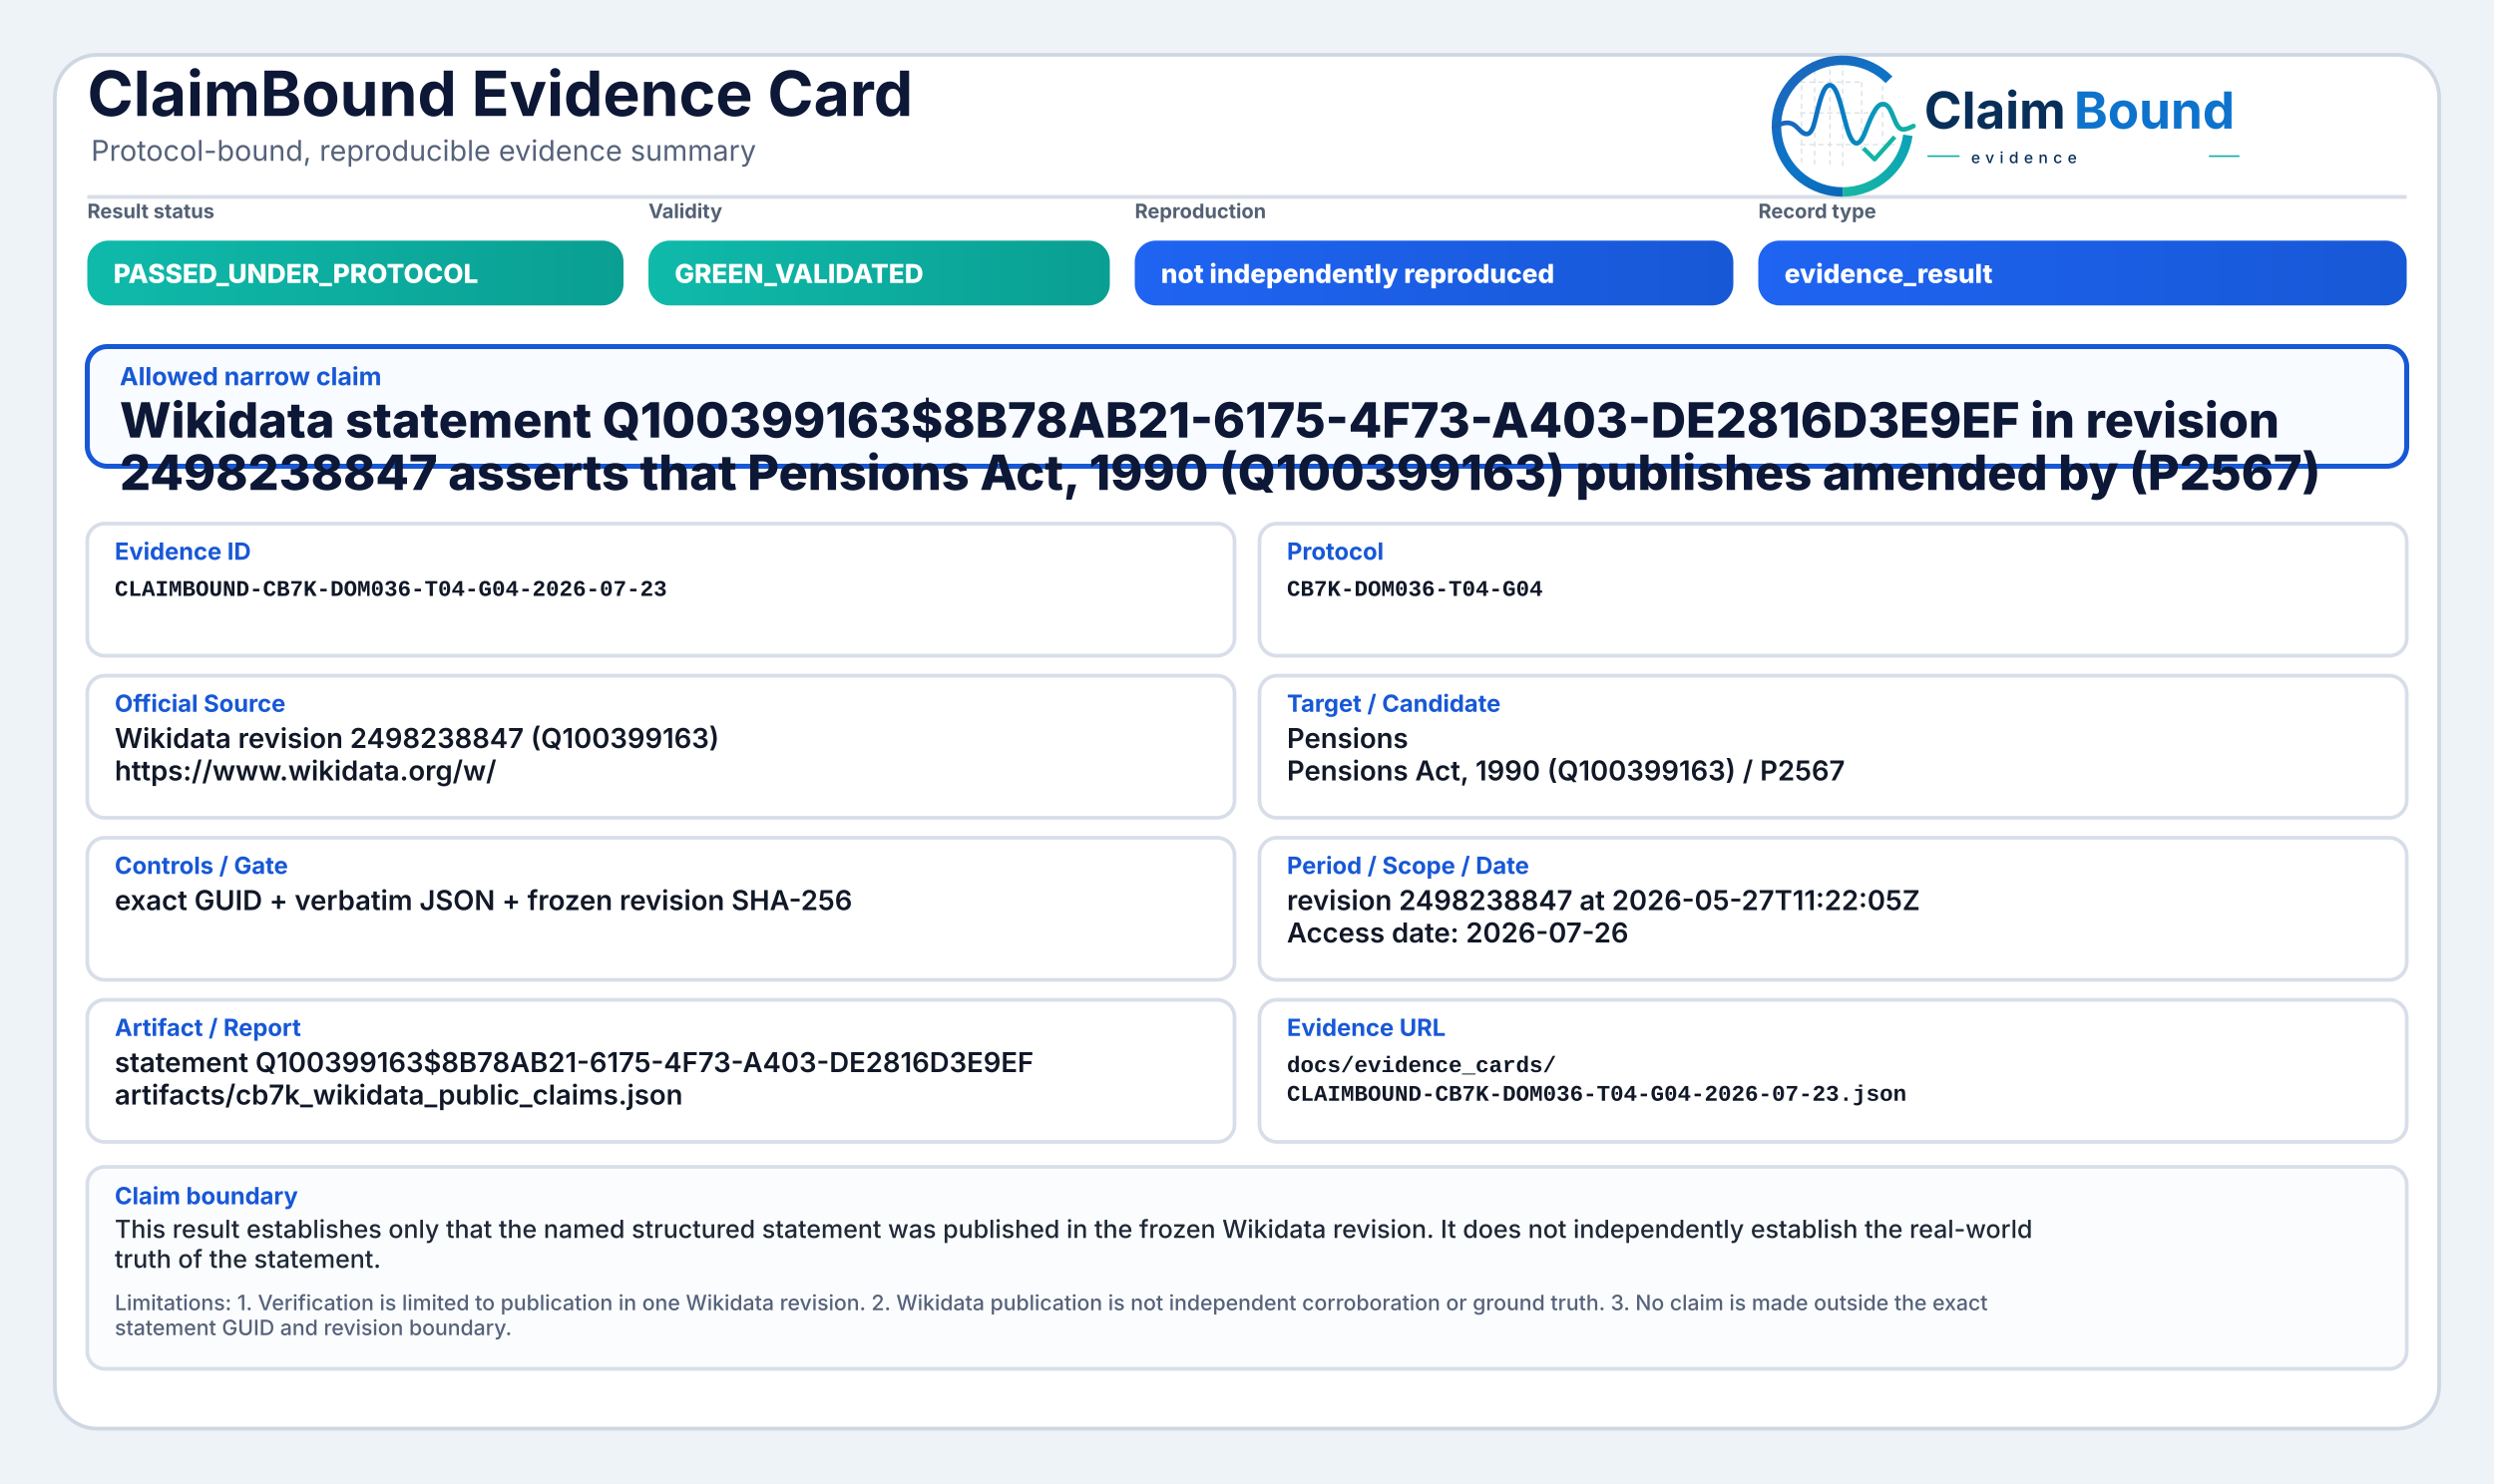
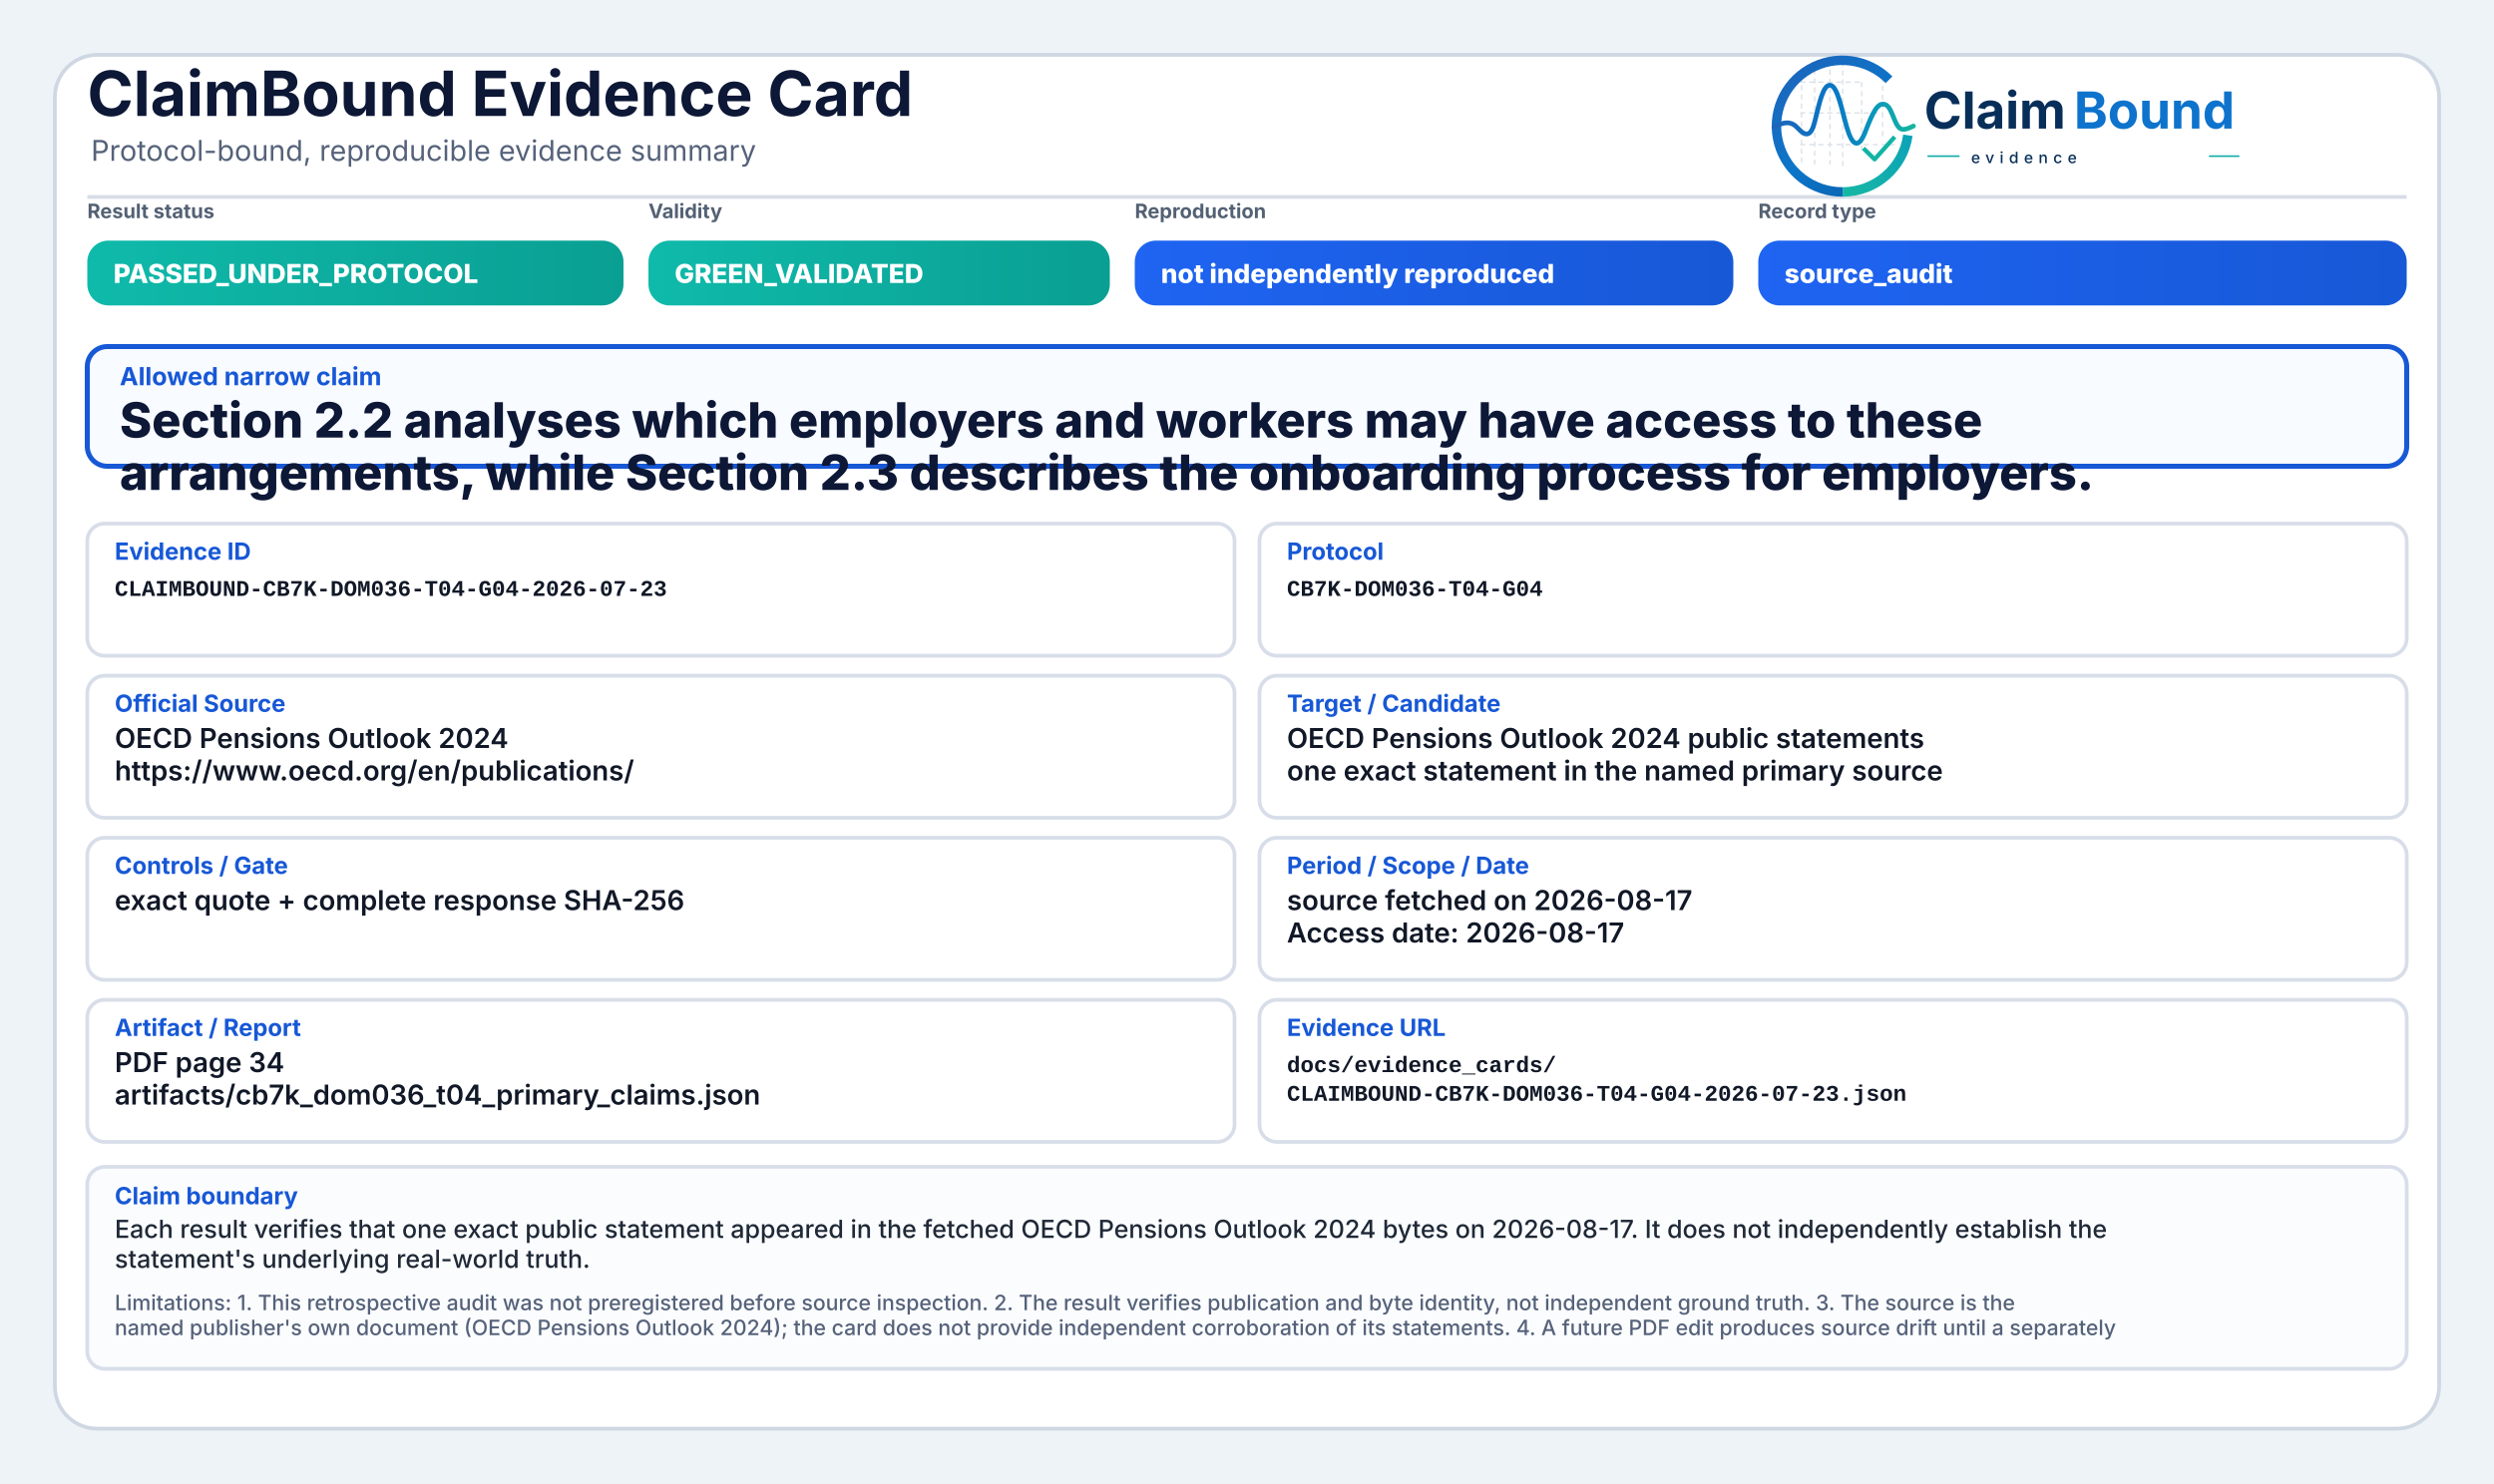
<svg xmlns="http://www.w3.org/2000/svg" width="2000" height="1190" viewBox="0 0 2000 1190" role="img" aria-label="ClaimBound Evidence Card">
  <defs>
    <linearGradient id="greenGrad" x1="0" y1="0" x2="1" y2="0">
      <stop offset="0%" stop-color="#0fbaaa" />
      <stop offset="100%" stop-color="#0a9f93" />
    </linearGradient>
    <linearGradient id="yellowGrad" x1="0" y1="0" x2="1" y2="0">
      <stop offset="0%" stop-color="#fbbf24" />
      <stop offset="100%" stop-color="#d97706" />
    </linearGradient>
    <linearGradient id="amberGrad" x1="0" y1="0" x2="1" y2="0">
      <stop offset="0%" stop-color="#f97316" />
      <stop offset="100%" stop-color="#c2410c" />
    </linearGradient>
    <linearGradient id="redGrad" x1="0" y1="0" x2="1" y2="0">
      <stop offset="0%" stop-color="#ef4444" />
      <stop offset="100%" stop-color="#b91c1c" />
    </linearGradient>
    <linearGradient id="grayGrad" x1="0" y1="0" x2="1" y2="0">
      <stop offset="0%" stop-color="#64748b" />
      <stop offset="100%" stop-color="#475569" />
    </linearGradient>
    <linearGradient id="blueGrad" x1="0" y1="0" x2="1" y2="0">
      <stop offset="0%" stop-color="#1f64f2" />
      <stop offset="100%" stop-color="#1758d6" />
    </linearGradient>
    <linearGradient id="logoRingBlue" x1="73" y1="453" x2="348" y2="793" gradientUnits="userSpaceOnUse">
      <stop offset="0" stop-color="#1E64BA" />
      <stop offset="0.55" stop-color="#0C75C8" />
      <stop offset="1" stop-color="#0A5FAB" />
    </linearGradient>
    <linearGradient id="logoRingTeal" x1="221" y1="792" x2="403" y2="594" gradientUnits="userSpaceOnUse">
      <stop offset="0" stop-color="#18B7A3" />
      <stop offset="1" stop-color="#089EBC" />
    </linearGradient>
    <linearGradient id="logoSignalGradient" x1="61" y1="628" x2="404" y2="628" gradientUnits="userSpaceOnUse">
      <stop offset="0" stop-color="#1E64BA" />
      <stop offset="0.43" stop-color="#0877C4" />
      <stop offset="0.72" stop-color="#0A97BB" />
      <stop offset="1" stop-color="#14B69E" />
    </linearGradient>
  </defs>
  <rect x="0" y="0" width="2000" height="1190" fill="#eef3f8" />
  <rect x="44" y="44" width="1912" height="1102" rx="34" fill="#ffffff" stroke="#cfd7e3" stroke-width="3" />
  <path d="M70 158 H1930" stroke="#d7dde7" stroke-width="3" />
  <text x="70" y="93" font-family="Inter, Segoe UI, Arial, sans-serif" font-size="50" font-weight="750" fill="#0d1736">ClaimBound Evidence Card</text>
  <text x="73" y="129" font-family="Inter, Segoe UI, Arial, sans-serif" font-size="23" font-weight="400" fill="#55627a">Protocol-bound, reproducible evidence summary</text>
  <g aria-label="ClaimBound evidence logo" transform="translate(1415,52) scale(0.33) translate(-40,-478)">
    <g stroke-linecap="butt" stroke-linejoin="round">
      <g stroke="#CBD3DC" stroke-width="3.2" stroke-linecap="round" stroke-dasharray="10 12" opacity="0.72">
        <path d="M130 507V714" />
        <path d="M162 490V719" />
        <path d="M199 491V719" />
        <path d="M230 471V726" />
        <path d="M276 521V690" />
        <path d="M327 508V650" />
        <path d="M128 520H277" />
        <path d="M128 595H327" />
        <path d="M128 672H355" />
      </g>
      <path d="M342.6 514.3A160 160 0 1 0 230 787" fill="none" stroke="url(#logoRingBlue)" stroke-width="23" />
      <path d="M230 787A160 160 0 0 0 388.4 649.3" fill="none" stroke="url(#logoRingTeal)" stroke-width="23" />
      <path d="M63 629.5C87 616.4 104.3 613.6 121.2 632.2C140.7 653.8 153.4 651.6 162.1 616.2C173.8 568.5 182.5 527.5 198.9 527.5C217.5 527.5 228.4 590.6 240.3 630.8C253.4 675.4 268.6 682.8 284.6 641.5C303.5 592.9 315.2 567.6 333.7 574.7C352.6 582 355.7 635.1 376.6 634.9C386.2 634.8 394 630.4 402 626.8" fill="none" stroke="url(#logoSignalGradient)" stroke-width="11.5" stroke-linecap="round" />
      <path d="M284 684.5L307.5 707.7L353 657" fill="none" stroke="#12B4A4" stroke-width="10.5" stroke-linecap="square" />
    </g>
    <text x="428" y="633" font-family="Inter, Segoe UI, Arial, sans-serif" font-size="124" font-weight="750" fill="#082F59" text-rendering="geometricPrecision">Claim</text>
    <text x="792" y="633" font-family="Inter, Segoe UI, Arial, sans-serif" font-size="124" font-weight="750" fill="#0E73CC" text-rendering="geometricPrecision">Bound</text>
    <line x1="436" y1="700" x2="514" y2="700" stroke="#11AFA9" stroke-width="4" />
    <text x="542" y="717" font-family="Inter, Segoe UI, Arial, sans-serif" font-size="38" font-weight="500" letter-spacing="13" fill="#082F59">evidence</text>
    <line x1="1120" y1="700" x2="1194" y2="700" stroke="#11AFA9" stroke-width="4" />
  </g>
  <text x="70" y="175" font-family="Inter, Segoe UI, Arial, sans-serif" font-size="16" font-weight="650" fill="#536174">Result status</text>
  <rect x="70" y="193" width="430" height="52" rx="17" fill="url(#greenGrad)" />
  <text x="91" y="227" font-family="Inter, Segoe UI, Arial, sans-serif" font-size="21" font-weight="800" fill="#ffffff">PASSED_UNDER_PROTOCOL</text>
  <text x="520" y="175" font-family="Inter, Segoe UI, Arial, sans-serif" font-size="16" font-weight="650" fill="#536174">Validity</text>
  <rect x="520" y="193" width="370" height="52" rx="17" fill="url(#greenGrad)" />
  <text x="541" y="227" font-family="Inter, Segoe UI, Arial, sans-serif" font-size="21" font-weight="800" fill="#ffffff">GREEN_VALIDATED</text>
  <text x="910" y="175" font-family="Inter, Segoe UI, Arial, sans-serif" font-size="16" font-weight="650" fill="#536174">Reproduction</text>
  <rect x="910" y="193" width="480" height="52" rx="17" fill="url(#blueGrad)" />
  <text x="931" y="227" font-family="Inter, Segoe UI, Arial, sans-serif" font-size="21" font-weight="800" fill="#ffffff">not independently reproduced</text>
  <text x="1410" y="175" font-family="Inter, Segoe UI, Arial, sans-serif" font-size="16" font-weight="650" fill="#536174">Record type</text>
  <rect x="1410" y="193" width="520" height="52" rx="17" fill="url(#blueGrad)" />
-   <text x="1431" y="227" font-family="Inter, Segoe UI, Arial, sans-serif" font-size="21" font-weight="800" fill="#ffffff">evidence_result</text>
+   <text x="1431" y="227" font-family="Inter, Segoe UI, Arial, sans-serif" font-size="21" font-weight="800" fill="#ffffff">source_audit</text>
  <rect x="70" y="278" width="1860" height="96" rx="16" fill="#f8fbff" stroke="#1758d6" stroke-width="4" />
  <text x="96" y="309" font-family="Inter, Segoe UI, Arial, sans-serif" font-size="20" font-weight="750" fill="#1758d6">Allowed narrow claim</text>
-   <text x="96" y="351" font-family="Inter, Segoe UI, Arial, sans-serif" font-size="39" font-weight="800" fill="#0d1736">Wikidata statement Q100399163$8B78AB21-6175-4F73-A403-DE2816D3E9EF in revision</text>
-   <text x="96" y="393" font-family="Inter, Segoe UI, Arial, sans-serif" font-size="39" font-weight="800" fill="#0d1736">2498238847 asserts that Pensions Act, 1990 (Q100399163) publishes amended by (P2567)</text>
+   <text x="96" y="351" font-family="Inter, Segoe UI, Arial, sans-serif" font-size="39" font-weight="800" fill="#0d1736">Section 2.2 analyses which employers and workers may have access to these</text>
+   <text x="96" y="393" font-family="Inter, Segoe UI, Arial, sans-serif" font-size="39" font-weight="800" fill="#0d1736">arrangements, while Section 2.3 describes the onboarding process for employers.</text>
  <rect x="70" y="420" width="920" height="106" rx="14" fill="#ffffff" stroke="#d8dee9" stroke-width="3" />
  <text x="92" y="449" font-family="Inter, Segoe UI, Arial, sans-serif" font-size="19" font-weight="750" fill="#1758d6">Evidence ID</text>
  <text x="92" y="478" font-family="SFMono-Regular, Consolas, Liberation Mono, monospace" font-size="18" font-weight="600" fill="#111827">CLAIMBOUND-CB7K-DOM036-T04-G04-2026-07-23</text>
  <rect x="1010" y="420" width="920" height="106" rx="14" fill="#ffffff" stroke="#d8dee9" stroke-width="3" />
  <text x="1032" y="449" font-family="Inter, Segoe UI, Arial, sans-serif" font-size="19" font-weight="750" fill="#1758d6">Protocol</text>
  <text x="1032" y="478" font-family="SFMono-Regular, Consolas, Liberation Mono, monospace" font-size="18" font-weight="600" fill="#111827">CB7K-DOM036-T04-G04</text>
  <rect x="70" y="542" width="920" height="114" rx="14" fill="#ffffff" stroke="#d8dee9" stroke-width="3" />
  <text x="92" y="571" font-family="Inter, Segoe UI, Arial, sans-serif" font-size="19" font-weight="750" fill="#1758d6">Official Source</text>
-   <text x="92" y="600" font-family="Inter, Segoe UI, Arial, sans-serif" font-size="22" font-weight="600" fill="#111827">Wikidata revision 2498238847 (Q100399163)</text>
-   <text x="92" y="626" font-family="Inter, Segoe UI, Arial, sans-serif" font-size="22" font-weight="600" fill="#111827">https://www.wikidata.org/w/</text>
+   <text x="92" y="600" font-family="Inter, Segoe UI, Arial, sans-serif" font-size="22" font-weight="600" fill="#111827">OECD Pensions Outlook 2024</text>
+   <text x="92" y="626" font-family="Inter, Segoe UI, Arial, sans-serif" font-size="22" font-weight="600" fill="#111827">https://www.oecd.org/en/publications/</text>
  <rect x="1010" y="542" width="920" height="114" rx="14" fill="#ffffff" stroke="#d8dee9" stroke-width="3" />
  <text x="1032" y="571" font-family="Inter, Segoe UI, Arial, sans-serif" font-size="19" font-weight="750" fill="#1758d6">Target / Candidate</text>
-   <text x="1032" y="600" font-family="Inter, Segoe UI, Arial, sans-serif" font-size="22" font-weight="600" fill="#111827">Pensions</text>
-   <text x="1032" y="626" font-family="Inter, Segoe UI, Arial, sans-serif" font-size="22" font-weight="600" fill="#111827">Pensions Act, 1990 (Q100399163) / P2567</text>
+   <text x="1032" y="600" font-family="Inter, Segoe UI, Arial, sans-serif" font-size="22" font-weight="600" fill="#111827">OECD Pensions Outlook 2024 public statements</text>
+   <text x="1032" y="626" font-family="Inter, Segoe UI, Arial, sans-serif" font-size="22" font-weight="600" fill="#111827">one exact statement in the named primary source</text>
  <rect x="70" y="672" width="920" height="114" rx="14" fill="#ffffff" stroke="#d8dee9" stroke-width="3" />
  <text x="92" y="701" font-family="Inter, Segoe UI, Arial, sans-serif" font-size="19" font-weight="750" fill="#1758d6">Controls / Gate</text>
-   <text x="92" y="730" font-family="Inter, Segoe UI, Arial, sans-serif" font-size="22" font-weight="600" fill="#111827">exact GUID + verbatim JSON + frozen revision SHA-256</text>
+   <text x="92" y="730" font-family="Inter, Segoe UI, Arial, sans-serif" font-size="22" font-weight="600" fill="#111827">exact quote + complete response SHA-256</text>
  <rect x="1010" y="672" width="920" height="114" rx="14" fill="#ffffff" stroke="#d8dee9" stroke-width="3" />
  <text x="1032" y="701" font-family="Inter, Segoe UI, Arial, sans-serif" font-size="19" font-weight="750" fill="#1758d6">Period / Scope / Date</text>
-   <text x="1032" y="730" font-family="Inter, Segoe UI, Arial, sans-serif" font-size="22" font-weight="600" fill="#111827">revision 2498238847 at 2026-05-27T11:22:05Z</text>
-   <text x="1032" y="756" font-family="Inter, Segoe UI, Arial, sans-serif" font-size="22" font-weight="600" fill="#111827">Access date: 2026-07-26</text>
+   <text x="1032" y="730" font-family="Inter, Segoe UI, Arial, sans-serif" font-size="22" font-weight="600" fill="#111827">source fetched on 2026-08-17</text>
+   <text x="1032" y="756" font-family="Inter, Segoe UI, Arial, sans-serif" font-size="22" font-weight="600" fill="#111827">Access date: 2026-08-17</text>
  <rect x="70" y="802" width="920" height="114" rx="14" fill="#ffffff" stroke="#d8dee9" stroke-width="3" />
  <text x="92" y="831" font-family="Inter, Segoe UI, Arial, sans-serif" font-size="19" font-weight="750" fill="#1758d6">Artifact / Report</text>
-   <text x="92" y="860" font-family="Inter, Segoe UI, Arial, sans-serif" font-size="22" font-weight="600" fill="#111827">statement Q100399163$8B78AB21-6175-4F73-A403-DE2816D3E9EF</text>
-   <text x="92" y="886" font-family="Inter, Segoe UI, Arial, sans-serif" font-size="22" font-weight="600" fill="#111827">artifacts/cb7k_wikidata_public_claims.json</text>
+   <text x="92" y="860" font-family="Inter, Segoe UI, Arial, sans-serif" font-size="22" font-weight="600" fill="#111827">PDF page 34</text>
+   <text x="92" y="886" font-family="Inter, Segoe UI, Arial, sans-serif" font-size="22" font-weight="600" fill="#111827">artifacts/cb7k_dom036_t04_primary_claims.json</text>
  <rect x="1010" y="802" width="920" height="114" rx="14" fill="#ffffff" stroke="#d8dee9" stroke-width="3" />
  <text x="1032" y="831" font-family="Inter, Segoe UI, Arial, sans-serif" font-size="19" font-weight="750" fill="#1758d6">Evidence URL</text>
  <text x="1032" y="860" font-family="SFMono-Regular, Consolas, Liberation Mono, monospace" font-size="18" font-weight="600" fill="#111827">docs/evidence_cards/</text>
  <text x="1032" y="883" font-family="SFMono-Regular, Consolas, Liberation Mono, monospace" font-size="18" font-weight="600" fill="#111827">CLAIMBOUND-CB7K-DOM036-T04-G04-2026-07-23.json</text>
  <rect x="70" y="936" width="1860" height="162" rx="14" fill="#fbfcfe" stroke="#d8dee9" stroke-width="3" />
  <text x="92" y="966" font-family="Inter, Segoe UI, Arial, sans-serif" font-size="19" font-weight="750" fill="#1758d6">Claim boundary</text>
-   <text x="92" y="993" font-family="Inter, Segoe UI, Arial, sans-serif" font-size="20" font-weight="500" fill="#1f2937">This result establishes only that the named structured statement was published in the frozen Wikidata revision. It does not independently establish the real-world</text>
-   <text x="92" y="1017" font-family="Inter, Segoe UI, Arial, sans-serif" font-size="20" font-weight="500" fill="#1f2937">truth of the statement.</text>
-   <text x="92" y="1051" font-family="Inter, Segoe UI, Arial, sans-serif" font-size="17" font-weight="500" fill="#55627a">Limitations: 1. Verification is limited to publication in one Wikidata revision. 2. Wikidata publication is not independent corroboration or ground truth. 3. No claim is made outside the exact</text>
-   <text x="92" y="1071" font-family="Inter, Segoe UI, Arial, sans-serif" font-size="17" font-weight="500" fill="#55627a">statement GUID and revision boundary.</text>
+   <text x="92" y="993" font-family="Inter, Segoe UI, Arial, sans-serif" font-size="20" font-weight="500" fill="#1f2937">Each result verifies that one exact public statement appeared in the fetched OECD Pensions Outlook 2024 bytes on 2026-08-17. It does not independently establish the</text>
+   <text x="92" y="1017" font-family="Inter, Segoe UI, Arial, sans-serif" font-size="20" font-weight="500" fill="#1f2937">statement's underlying real-world truth.</text>
+   <text x="92" y="1051" font-family="Inter, Segoe UI, Arial, sans-serif" font-size="17" font-weight="500" fill="#55627a">Limitations: 1. This retrospective audit was not preregistered before source inspection. 2. The result verifies publication and byte identity, not independent ground truth. 3. The source is the</text>
+   <text x="92" y="1071" font-family="Inter, Segoe UI, Arial, sans-serif" font-size="17" font-weight="500" fill="#55627a">named publisher's own document (OECD Pensions Outlook 2024); the card does not provide independent corroboration of its statements. 4. A future PDF edit produces source drift until a separately</text>
</svg>
